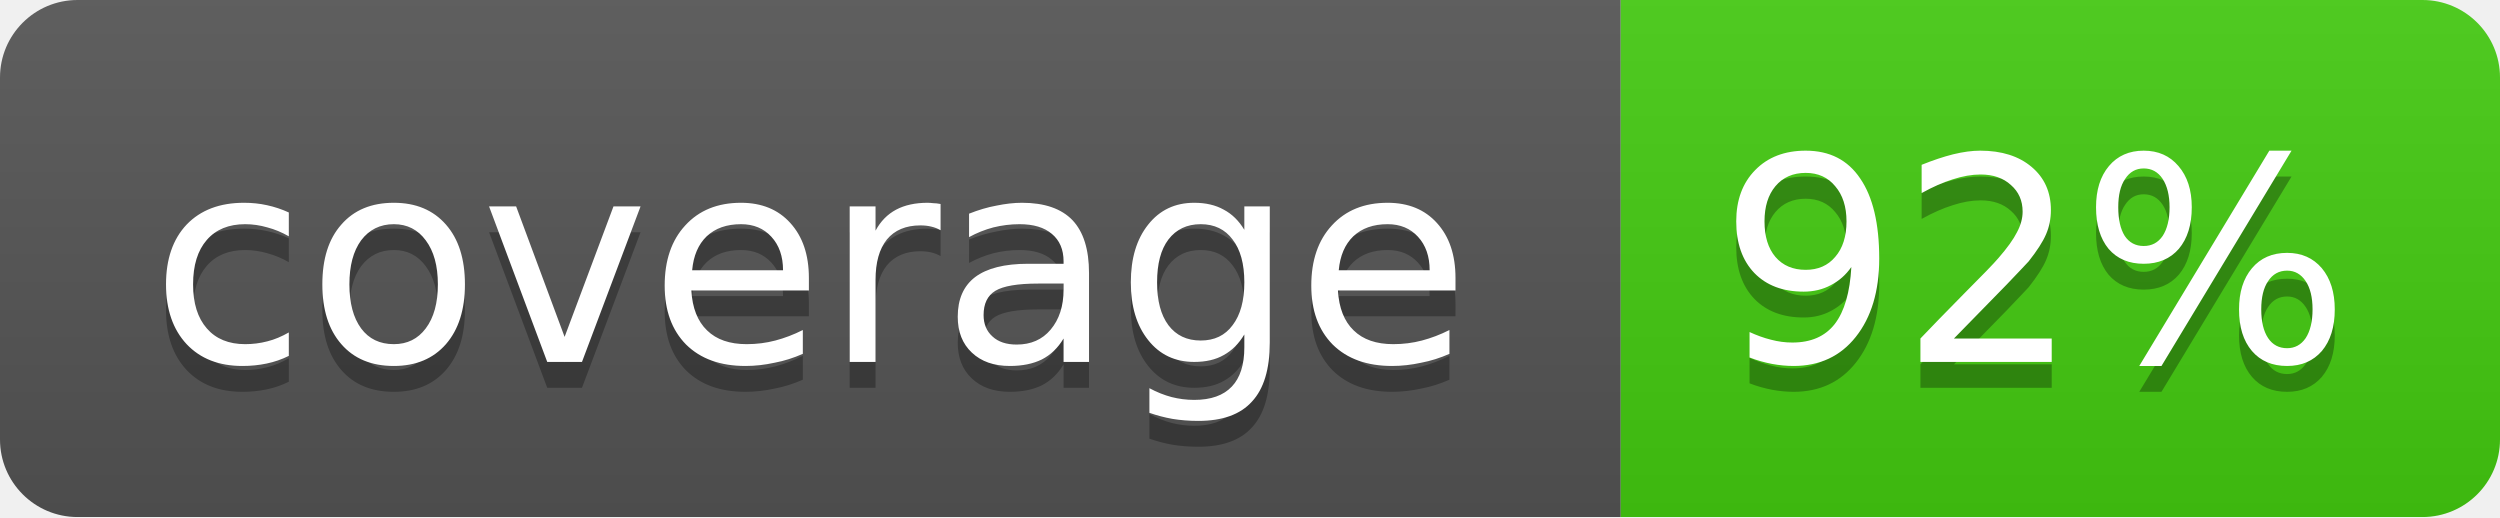
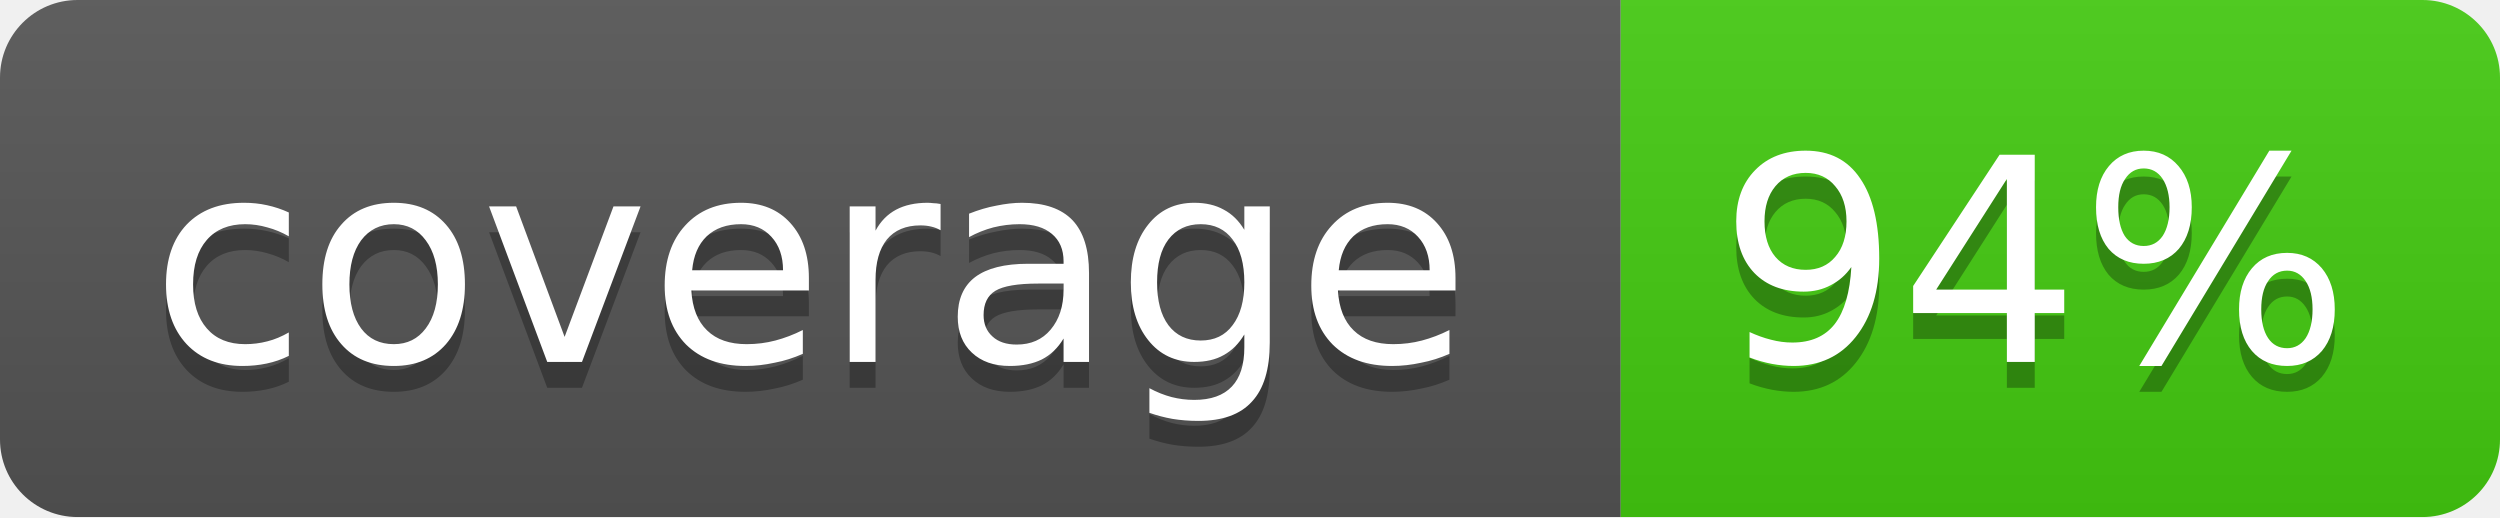
<svg xmlns="http://www.w3.org/2000/svg" width="96.704" height="20">
  <linearGradient id="smooth" x2="0" y2="100%">
    <stop offset="0" stop-color="#bbb" stop-opacity=".1" />
    <stop offset="1" stop-opacity=".1" />
  </linearGradient>
  <mask id="round">
    <rect width="96.704" height="20" rx="3" fill="#fff" />
  </mask>
  <g mask="url(#round)">
    <rect width="62.692" height="20" fill="#555" />
    <rect x="62.692" width="34.012" height="20" fill="#44cc11" />
    <rect width="96.704" height="20" fill="url(#smooth)" />
  </g>
  <g fill="#fff" text-anchor="middle" font-family="DejaVu Sans,Verdana,Geneva,sans-serif" font-size="11">
    <text x="31.346" y="15" fill="#010101" fill-opacity=".3">coverage</text>
    <text x="31.346" y="14">coverage</text>
-     <text x="78.698" y="15" fill="#010101" fill-opacity=".3">92%</text>
-     <text x="78.698" y="14">92%</text>
+     <text x="78.698" y="15" fill="#010101" fill-opacity=".3">94%</text>
+     <text x="78.698" y="14">94%</text>
  </g>
</svg>
